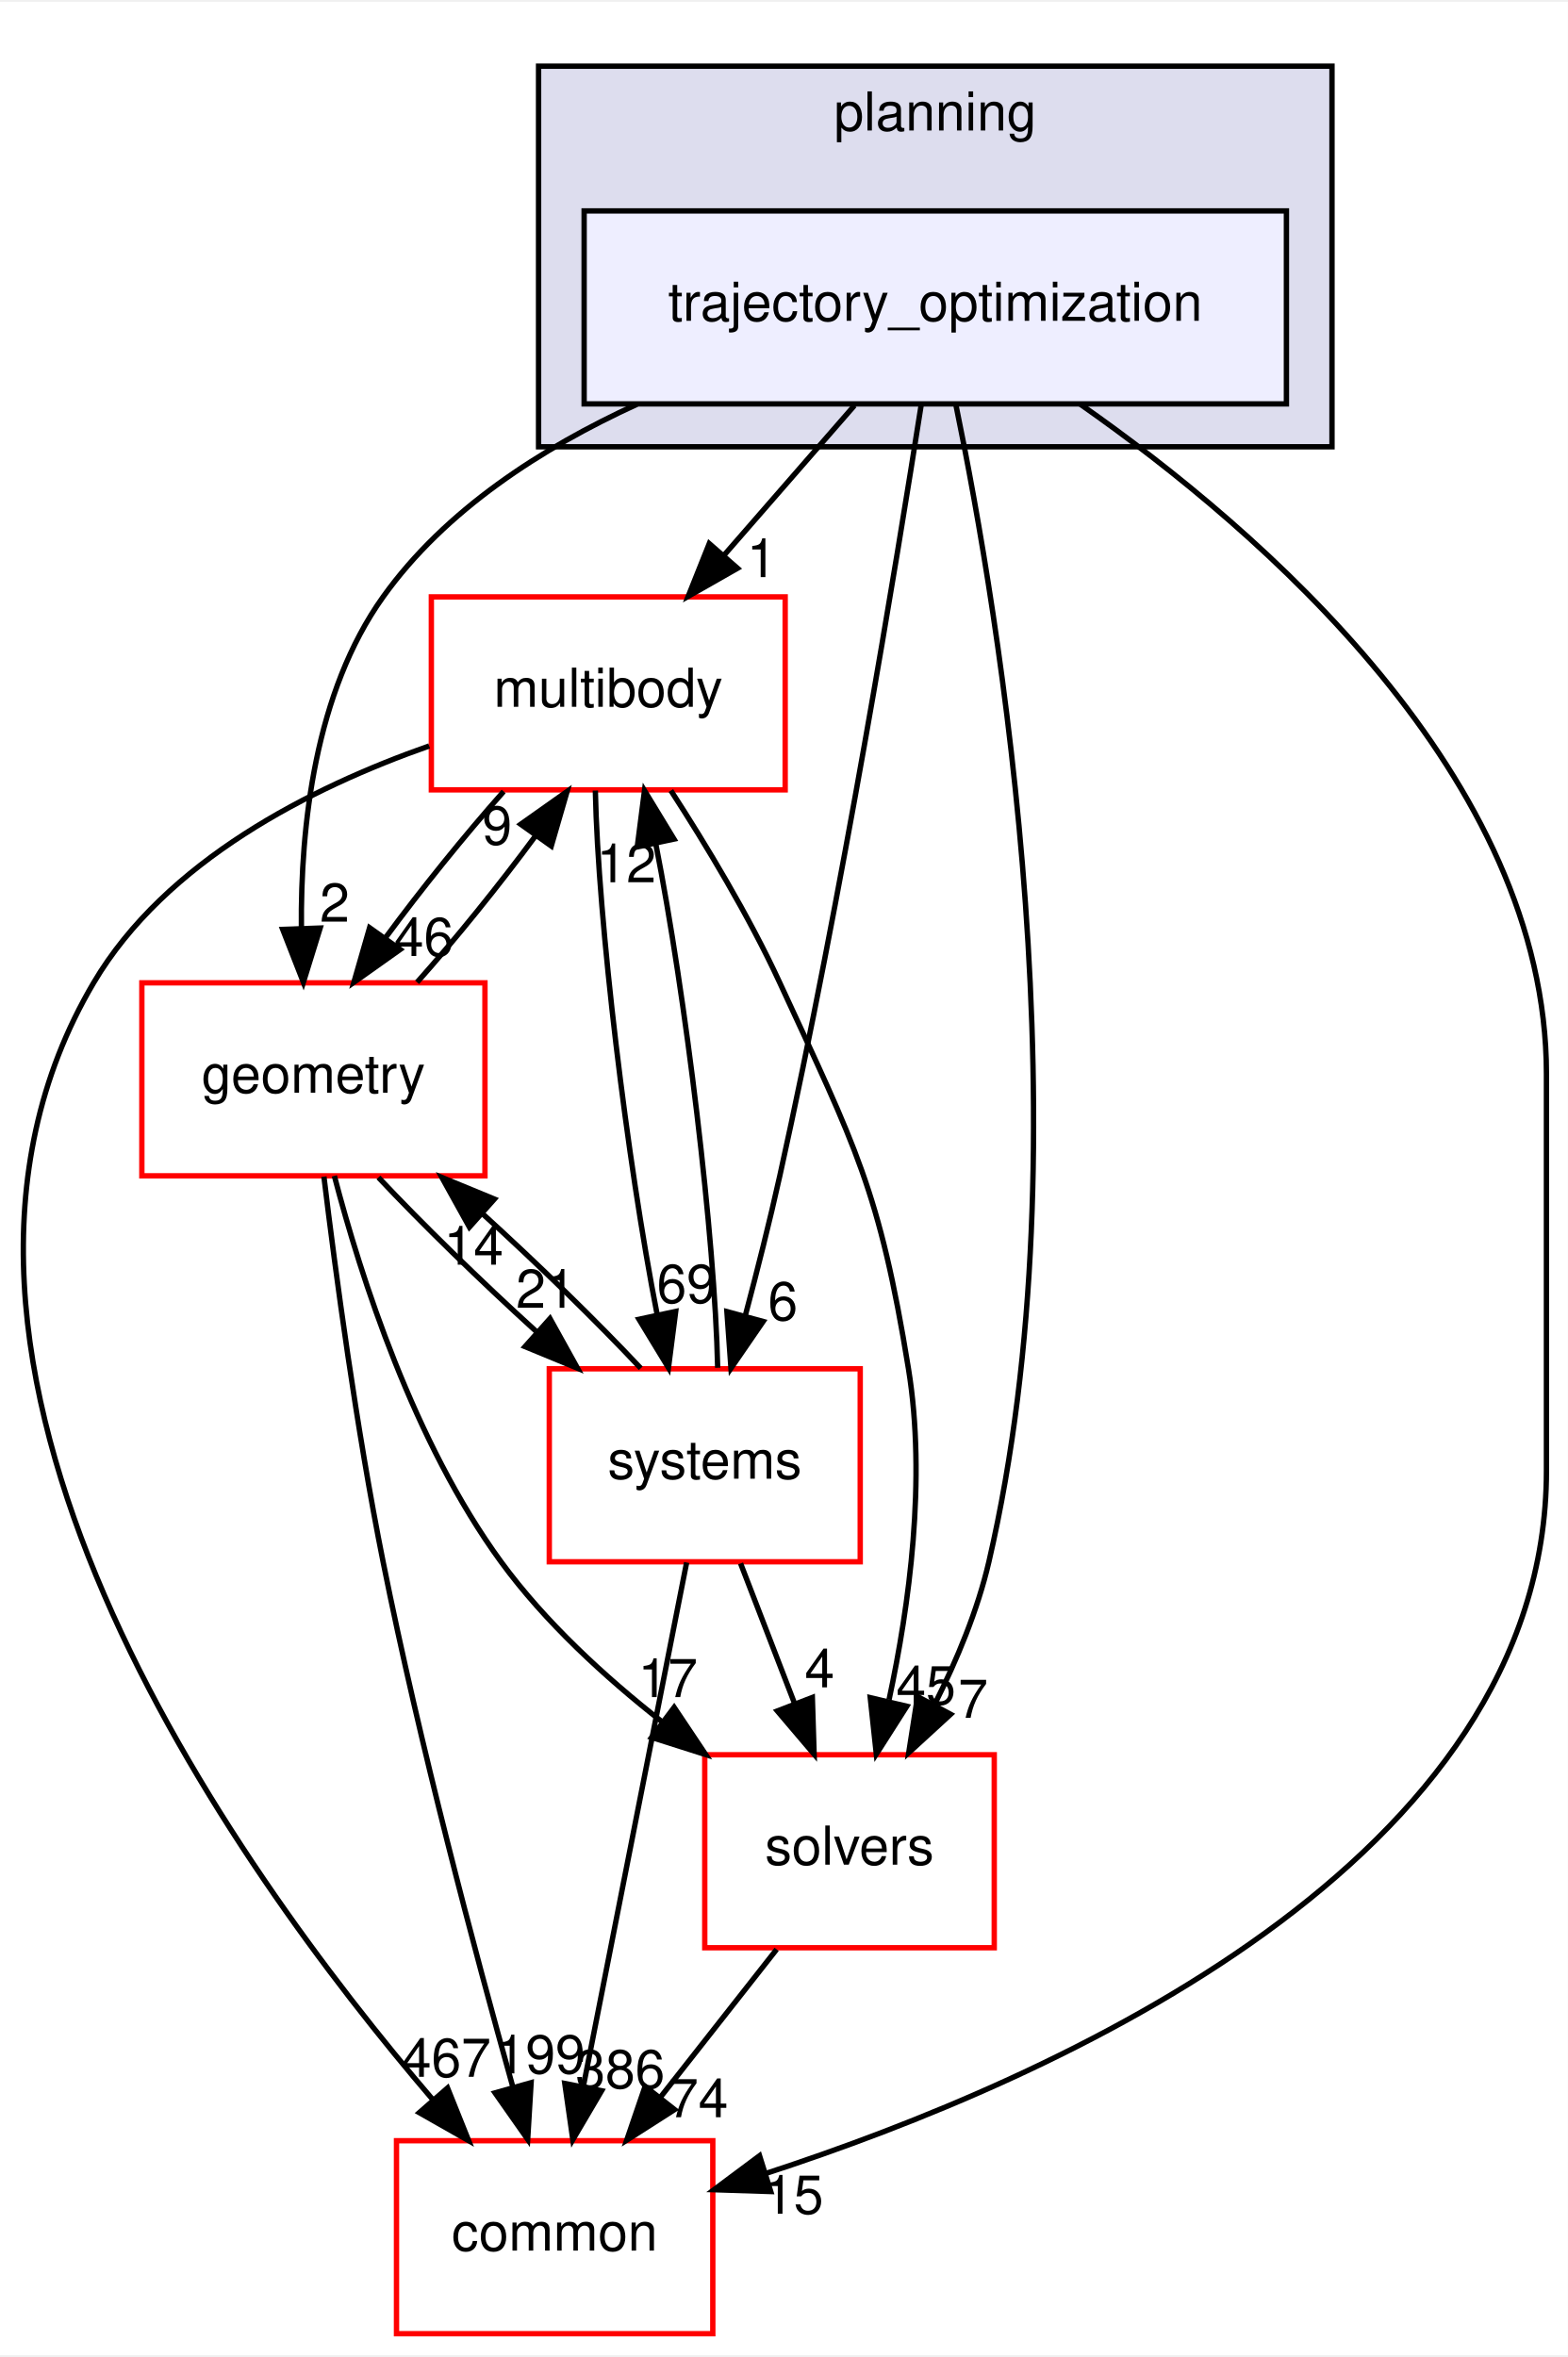
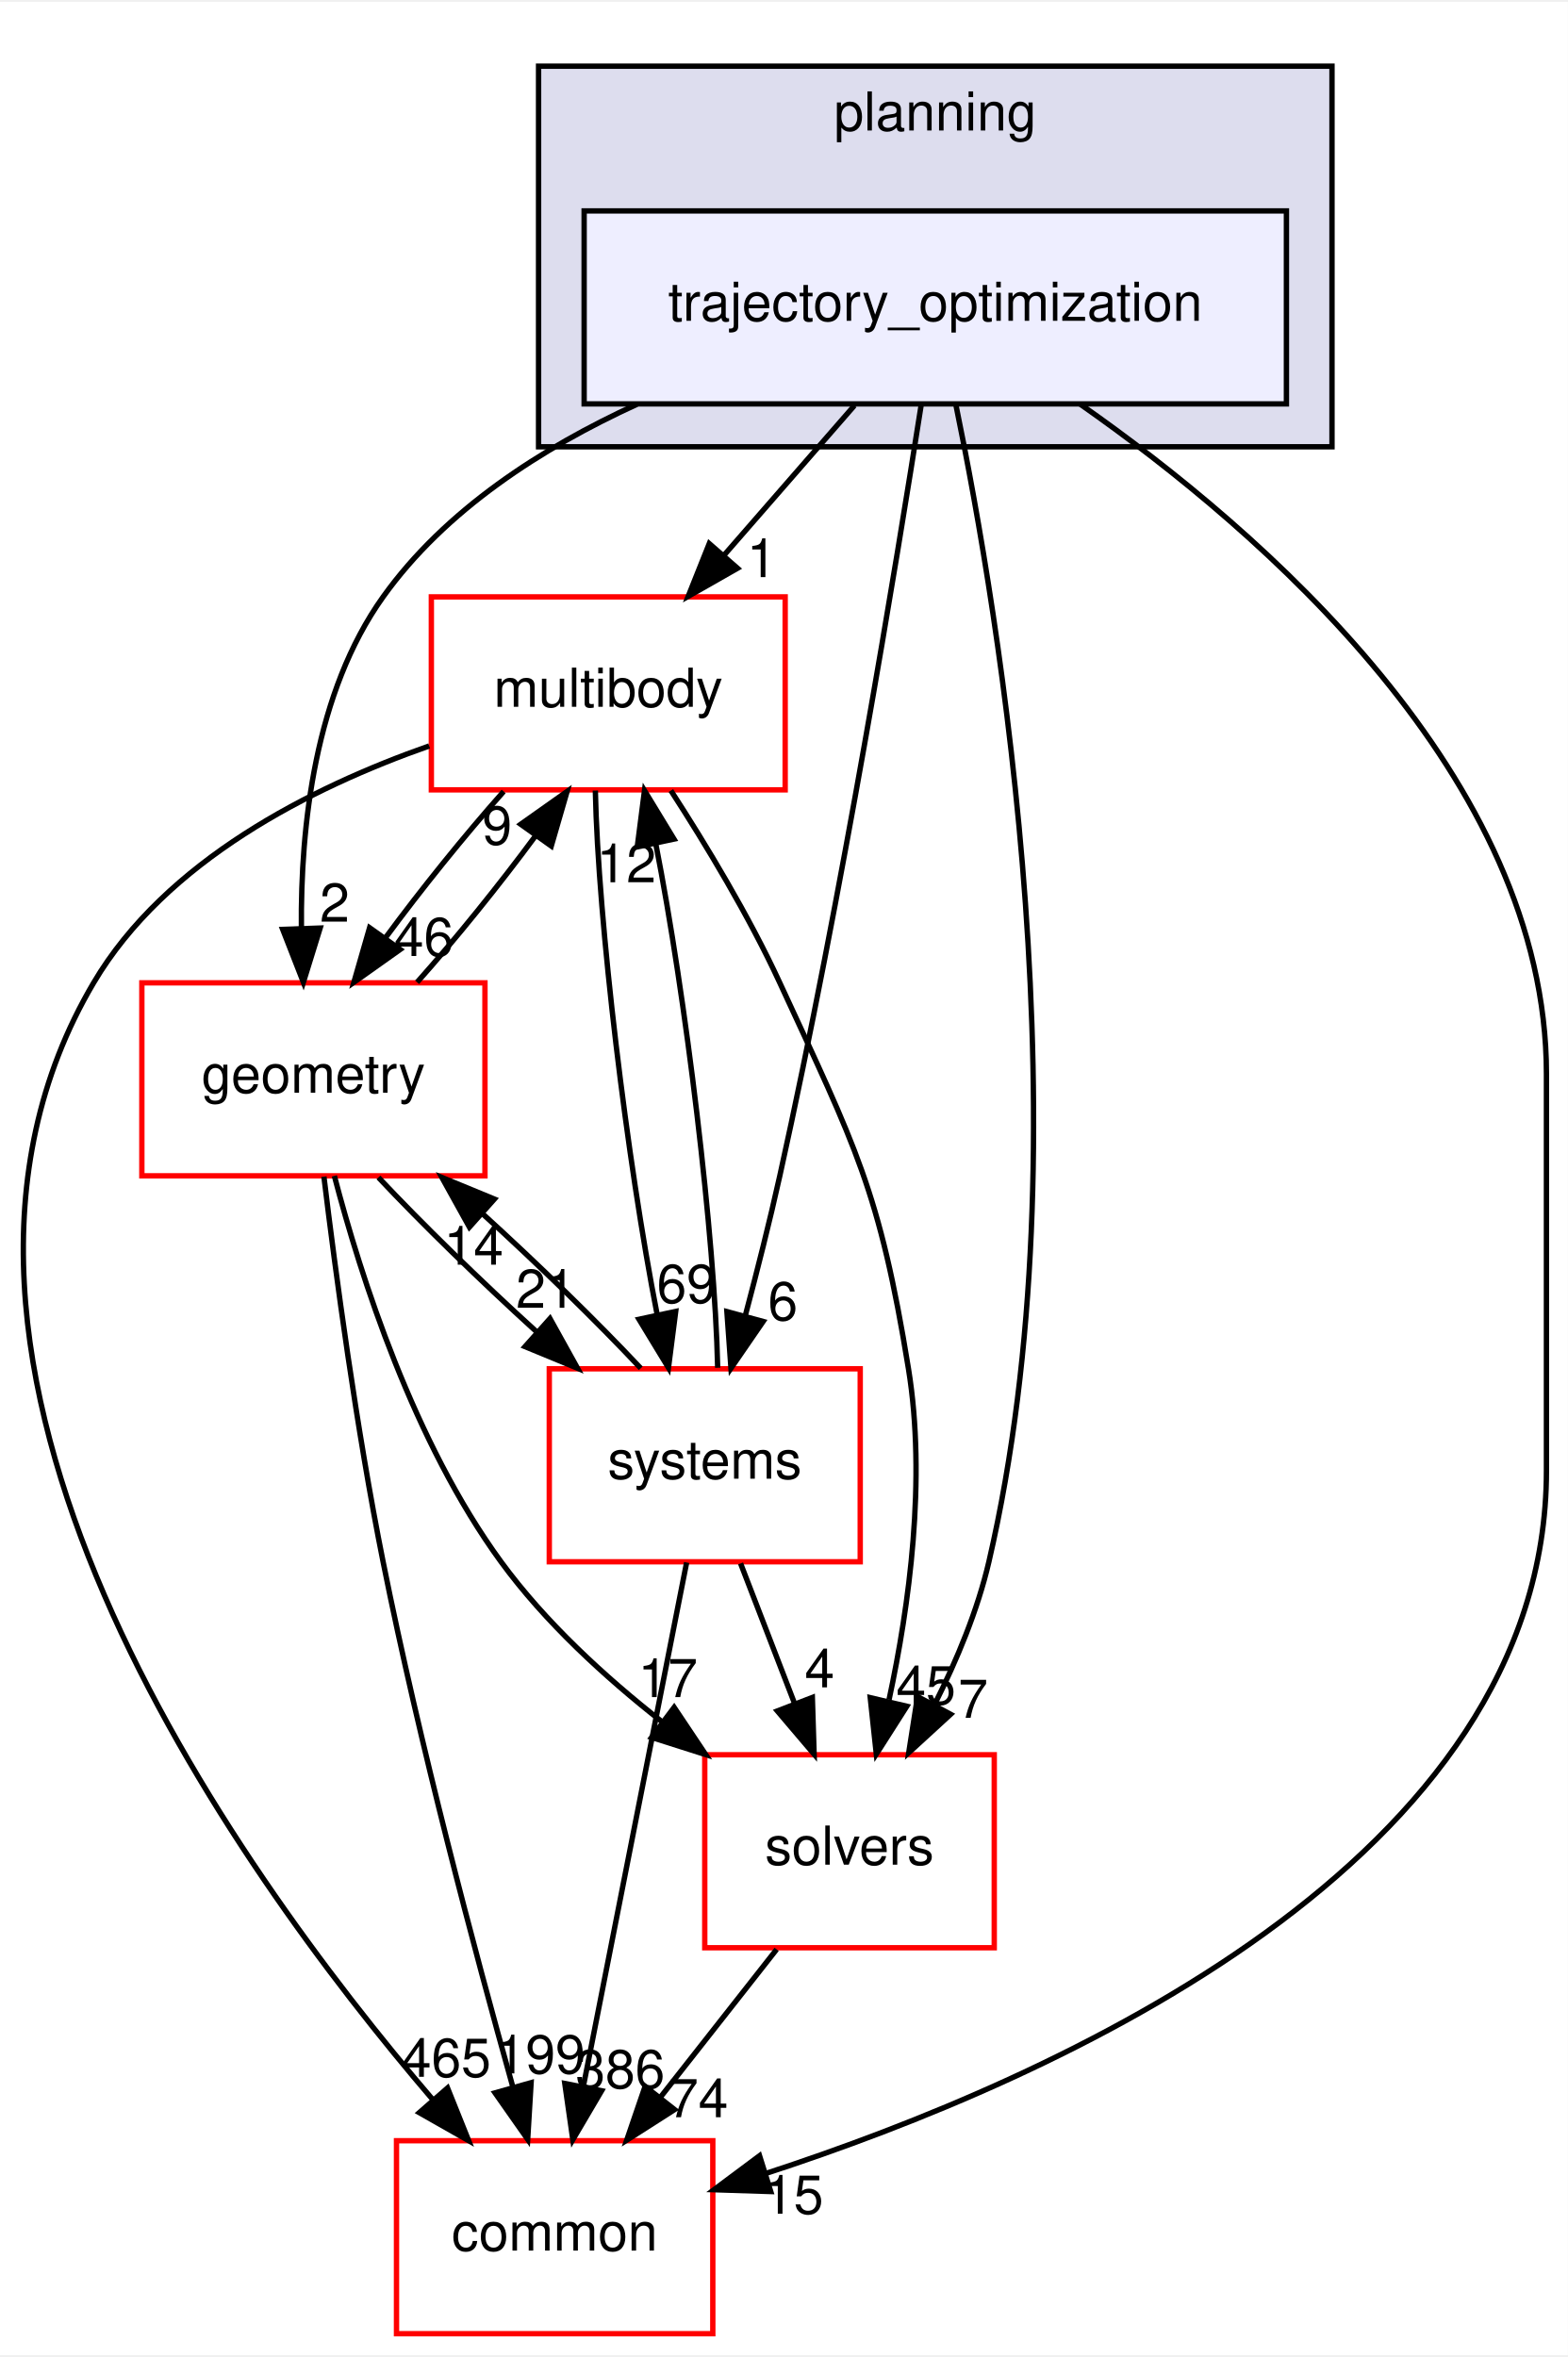
<svg xmlns="http://www.w3.org/2000/svg" xmlns:xlink="http://www.w3.org/1999/xlink" width="292pt" height="439pt" viewBox="0.00 0.00 292.46 439.00">
  <g id="graph0" class="graph" transform="scale(1 1) rotate(0) translate(4 435)">
    <polygon fill="white" stroke="transparent" points="-4,4 -4,-435 288.46,-435 288.46,4 -4,4" />
    <g id="clust1" class="cluster">
      <g id="a_clust1">
        <a xlink:href="dir_c1924aea86cc02fece93f366eec781e1.html" target="_top" xlink:title="planning">
          <polygon fill="#ddddee" stroke="black" points="96.46,-352 96.46,-423 244.46,-423 244.46,-352 96.46,-352" />
          <text text-anchor="middle" x="170.46" y="-411" font-family="Helvetica,sans-Serif" font-size="10.00">planning</text>
        </a>
      </g>
    </g>
    <g id="node1" class="node">
      <g id="a_node1">
        <a xlink:href="dir_d3b9c8c863d1cf0f0e483ccaf53b793e.html" target="_top" xlink:title="trajectory_optimization">
          <polygon fill="#eeeeff" stroke="black" points="235.96,-396 104.96,-396 104.96,-360 235.96,-360 235.96,-396" />
          <text text-anchor="middle" x="170.46" y="-375.5" font-family="Helvetica,sans-Serif" font-size="10.00">trajectory_optimization</text>
        </a>
      </g>
    </g>
    <g id="node2" class="node">
      <g id="a_node2">
        <a xlink:href="dir_39b8b3c6654246a9c12332c930bc7d3f.html" target="_top" xlink:title="multibody">
          <polygon fill="white" stroke="red" points="142.46,-324 76.46,-324 76.46,-288 142.46,-288 142.46,-324" />
          <text text-anchor="middle" x="109.46" y="-303.5" font-family="Helvetica,sans-Serif" font-size="10.00">multibody</text>
        </a>
      </g>
    </g>
    <g id="edge1" class="edge">
      <path fill="none" stroke="black" d="M155.38,-359.7C148.07,-351.3 139.15,-341.07 131.13,-331.86" />
      <polygon fill="black" stroke="black" points="133.57,-329.34 124.37,-324.1 128.3,-333.94 133.57,-329.34" />
      <g id="a_edge1-headlabel">
        <a xlink:href="dir_000111_000055.html" target="_top" xlink:title="1">
          <text text-anchor="middle" x="138.08" y="-327.69" font-family="Helvetica,sans-Serif" font-size="10.00">1</text>
        </a>
      </g>
    </g>
    <g id="node3" class="node">
      <g id="a_node3">
        <a xlink:href="dir_c86b501450b8b8b59405c286cb030cc3.html" target="_top" xlink:title="solvers">
          <polygon fill="white" stroke="red" points="181.46,-108 127.46,-108 127.46,-72 181.46,-72 181.46,-108" />
          <text text-anchor="middle" x="154.46" y="-87.5" font-family="Helvetica,sans-Serif" font-size="10.00">solvers</text>
        </a>
      </g>
    </g>
    <g id="edge2" class="edge">
      <path fill="none" stroke="black" d="M174.32,-359.75C182.37,-320.72 198.77,-222.88 180.46,-144 178.36,-134.96 174.5,-125.68 170.37,-117.47" />
      <polygon fill="black" stroke="black" points="173.32,-115.55 165.51,-108.39 167.15,-118.86 173.32,-115.55" />
      <g id="a_edge2-headlabel">
        <a xlink:href="dir_000111_000112.html" target="_top" xlink:title="7">
          <text text-anchor="middle" x="177.52" y="-114.88" font-family="Helvetica,sans-Serif" font-size="10.00">7</text>
        </a>
      </g>
    </g>
    <g id="node4" class="node">
      <g id="a_node4">
        <a xlink:href="dir_a36da230f0956f48b11c85f7d599788f.html" target="_top" xlink:title="common">
          <polygon fill="white" stroke="red" points="128.96,-36 69.96,-36 69.96,0 128.96,0 128.96,-36" />
          <text text-anchor="middle" x="99.46" y="-15.5" font-family="Helvetica,sans-Serif" font-size="10.00">common</text>
        </a>
      </g>
    </g>
    <g id="edge3" class="edge">
      <path fill="none" stroke="black" d="M197.48,-359.96C231.19,-336.37 284.46,-290.33 284.46,-235 284.46,-235 284.46,-235 284.46,-161 284.46,-88.2 193.19,-47.61 138.87,-29.9" />
      <polygon fill="black" stroke="black" points="139.77,-26.52 129.18,-26.86 137.68,-33.2 139.77,-26.52" />
      <g id="a_edge3-headlabel">
        <a xlink:href="dir_000111_000015.html" target="_top" xlink:title="15">
          <text text-anchor="middle" x="144.05" y="-22.39" font-family="Helvetica,sans-Serif" font-size="10.00">15</text>
        </a>
      </g>
    </g>
    <g id="node5" class="node">
      <g id="a_node5">
        <a xlink:href="dir_d739e095b49d8b72164589d00310017d.html" target="_top" xlink:title="geometry">
          <polygon fill="white" stroke="red" points="86.46,-252 22.46,-252 22.46,-216 86.46,-216 86.46,-252" />
          <text text-anchor="middle" x="54.46" y="-231.5" font-family="Helvetica,sans-Serif" font-size="10.00">geometry</text>
        </a>
      </g>
    </g>
    <g id="edge4" class="edge">
      <path fill="none" stroke="black" d="M114.82,-359.93C97.06,-351.8 79.03,-340.2 67.46,-324 54.73,-306.18 52.05,-281.17 52.22,-262.2" />
      <polygon fill="black" stroke="black" points="55.72,-262.22 52.59,-252.1 48.73,-261.97 55.72,-262.22" />
      <g id="a_edge4-headlabel">
        <a xlink:href="dir_000111_000059.html" target="_top" xlink:title="2">
          <text text-anchor="middle" x="58.43" y="-263.41" font-family="Helvetica,sans-Serif" font-size="10.00">2</text>
        </a>
      </g>
    </g>
    <g id="node6" class="node">
      <g id="a_node6">
        <a xlink:href="dir_b7a0e33b407baa23d8a077e33033c988.html" target="_top" xlink:title="systems">
          <polygon fill="white" stroke="red" points="156.46,-180 98.46,-180 98.46,-144 156.46,-144 156.46,-180" />
          <text text-anchor="middle" x="127.46" y="-159.5" font-family="Helvetica,sans-Serif" font-size="10.00">systems</text>
        </a>
      </g>
    </g>
    <g id="edge5" class="edge">
      <path fill="none" stroke="black" d="M167.86,-359.99C163.24,-330.52 153.02,-268.13 141.46,-216 139.58,-207.51 137.25,-198.32 135.05,-190.02" />
      <polygon fill="black" stroke="black" points="138.35,-188.83 132.35,-180.1 131.59,-190.67 138.35,-188.83" />
      <g id="a_edge5-headlabel">
        <a xlink:href="dir_000111_000087.html" target="_top" xlink:title="6">
          <text text-anchor="middle" x="142.03" y="-189.06" font-family="Helvetica,sans-Serif" font-size="10.00">6</text>
        </a>
      </g>
    </g>
    <g id="edge6" class="edge">
      <path fill="none" stroke="black" d="M121.14,-287.87C127.7,-277.74 135.7,-264.49 141.46,-252 155.6,-221.37 160.06,-213.3 165.46,-180 168.81,-159.38 165.63,-135.93 161.84,-118.28" />
      <polygon fill="black" stroke="black" points="165.15,-117.05 159.46,-108.12 158.33,-118.65 165.15,-117.05" />
      <g id="a_edge6-headlabel">
        <a xlink:href="dir_000055_000112.html" target="_top" xlink:title="45">
          <text text-anchor="middle" x="168.73" y="-117.41" font-family="Helvetica,sans-Serif" font-size="10.00">45</text>
        </a>
      </g>
    </g>
    <g id="edge7" class="edge">
      <path fill="none" stroke="black" d="M76.06,-296.19C54.06,-288.46 26.91,-274.79 13.46,-252 -28.11,-181.56 39.15,-87.58 76.77,-43.62" />
      <polygon fill="black" stroke="black" points="79.48,-45.84 83.42,-36.01 74.21,-41.24 79.48,-45.84" />
      <g id="a_edge7-headlabel">
-         <a xlink:href="dir_000055_000015.html" target="_top" xlink:title="467">
-           <text text-anchor="middle" x="79.25" y="-47.92" font-family="Helvetica,sans-Serif" font-size="10.00">467</text>
+         <a xlink:href="dir_000055_000015.html" target="_top" xlink:title="465">
+           <text text-anchor="middle" x="79.25" y="-47.92" font-family="Helvetica,sans-Serif" font-size="10.00">465</text>
        </a>
      </g>
    </g>
    <g id="edge8" class="edge">
      <path fill="none" stroke="black" d="M89.95,-287.7C82.64,-279.47 74.59,-269.48 67.91,-260.42" />
      <polygon fill="black" stroke="black" points="70.65,-258.23 62.01,-252.1 64.94,-262.28 70.65,-258.23" />
      <g id="a_edge8-headlabel">
        <a xlink:href="dir_000055_000059.html" target="_top" xlink:title="46">
          <text text-anchor="middle" x="75.05" y="-257.01" font-family="Helvetica,sans-Serif" font-size="10.00">46</text>
        </a>
      </g>
    </g>
    <g id="edge9" class="edge">
      <path fill="none" stroke="black" d="M107.05,-287.87C107.56,-263.56 112.95,-218.82 118.6,-190.01" />
      <polygon fill="black" stroke="black" points="122.04,-190.7 120.69,-180.19 115.19,-189.24 122.04,-190.7" />
      <g id="a_edge9-headlabel">
        <a xlink:href="dir_000055_000087.html" target="_top" xlink:title="69">
          <text text-anchor="middle" x="124.07" y="-192.3" font-family="Helvetica,sans-Serif" font-size="10.00">69</text>
        </a>
      </g>
    </g>
    <g id="edge10" class="edge">
      <path fill="none" stroke="black" d="M140.87,-71.7C134.34,-63.39 126.39,-53.28 119.21,-44.14" />
      <polygon fill="black" stroke="black" points="121.83,-41.81 112.9,-36.1 116.33,-46.13 121.83,-41.81" />
      <g id="a_edge10-headlabel">
        <a xlink:href="dir_000112_000015.html" target="_top" xlink:title="74">
          <text text-anchor="middle" x="126.28" y="-40.38" font-family="Helvetica,sans-Serif" font-size="10.00">74</text>
        </a>
      </g>
    </g>
    <g id="edge11" class="edge">
      <path fill="none" stroke="black" d="M73.8,-252.1C81.09,-260.3 89.15,-270.28 95.85,-279.36" />
      <polygon fill="black" stroke="black" points="93.13,-281.58 101.78,-287.7 98.83,-277.52 93.13,-281.58" />
      <g id="a_edge11-headlabel">
        <a xlink:href="dir_000059_000055.html" target="_top" xlink:title="9">
          <text text-anchor="middle" x="88.73" y="-277.8" font-family="Helvetica,sans-Serif" font-size="10.00">9</text>
        </a>
      </g>
    </g>
    <g id="edge12" class="edge">
      <path fill="none" stroke="black" d="M58.37,-215.99C63.32,-197.07 73.21,-166.26 89.46,-144 97.67,-132.76 108.82,-122.52 119.56,-114.1" />
      <polygon fill="black" stroke="black" points="121.75,-116.84 127.64,-108.03 117.54,-111.24 121.75,-116.84" />
      <g id="a_edge12-headlabel">
        <a xlink:href="dir_000059_000112.html" target="_top" xlink:title="17">
          <text text-anchor="middle" x="120.58" y="-118.76" font-family="Helvetica,sans-Serif" font-size="10.00">17</text>
        </a>
      </g>
    </g>
    <g id="edge13" class="edge">
      <path fill="none" stroke="black" d="M56.42,-215.85C58.6,-197.86 62.49,-168.8 67.46,-144 74.28,-109.98 84.56,-71.37 91.62,-46.18" />
      <polygon fill="black" stroke="black" points="95.07,-46.83 94.43,-36.26 88.34,-44.93 95.07,-46.83" />
      <g id="a_edge13-headlabel">
        <a xlink:href="dir_000059_000015.html" target="_top" xlink:title="199">
          <text text-anchor="middle" x="96.82" y="-48.56" font-family="Helvetica,sans-Serif" font-size="10.00">199</text>
        </a>
      </g>
    </g>
    <g id="edge14" class="edge">
      <path fill="none" stroke="black" d="M66.59,-215.7C74.72,-207.05 85.59,-196.45 95.96,-187.03" />
      <polygon fill="black" stroke="black" points="98.59,-189.37 103.73,-180.1 93.93,-184.14 98.59,-189.37" />
      <g id="a_edge14-headlabel">
        <a xlink:href="dir_000059_000087.html" target="_top" xlink:title="21">
          <text text-anchor="middle" x="97.8" y="-191.38" font-family="Helvetica,sans-Serif" font-size="10.00">21</text>
        </a>
      </g>
    </g>
    <g id="edge15" class="edge">
      <path fill="none" stroke="black" d="M129.87,-180.19C129.35,-204.53 123.96,-249.28 118.3,-278.06" />
      <polygon fill="black" stroke="black" points="114.87,-277.36 116.22,-287.87 121.72,-278.82 114.87,-277.36" />
      <g id="a_edge15-headlabel">
        <a xlink:href="dir_000087_000055.html" target="_top" xlink:title="12">
          <text text-anchor="middle" x="112.84" y="-270.76" font-family="Helvetica,sans-Serif" font-size="10.00">12</text>
        </a>
      </g>
    </g>
    <g id="edge16" class="edge">
      <path fill="none" stroke="black" d="M134.14,-143.7C137.18,-135.81 140.84,-126.3 144.22,-117.55" />
      <polygon fill="black" stroke="black" points="147.53,-118.69 147.86,-108.1 141,-116.17 147.53,-118.69" />
      <g id="a_edge16-headlabel">
        <a xlink:href="dir_000087_000112.html" target="_top" xlink:title="4">
          <text text-anchor="middle" x="148.89" y="-120.57" font-family="Helvetica,sans-Serif" font-size="10.00">4</text>
        </a>
      </g>
    </g>
    <g id="edge17" class="edge">
      <path fill="none" stroke="black" d="M124.08,-143.87C119.29,-119.56 110.47,-74.82 104.79,-46.01" />
      <polygon fill="black" stroke="black" points="108.22,-45.32 102.85,-36.19 101.35,-46.68 108.22,-45.32" />
      <g id="a_edge17-headlabel">
        <a xlink:href="dir_000087_000015.html" target="_top" xlink:title="386">
          <text text-anchor="middle" x="111.7" y="-45.8" font-family="Helvetica,sans-Serif" font-size="10.00">386</text>
        </a>
      </g>
    </g>
    <g id="edge18" class="edge">
      <path fill="none" stroke="black" d="M115.52,-180.1C107.36,-188.8 96.36,-199.52 85.9,-209.03" />
      <polygon fill="black" stroke="black" points="83.56,-206.43 78.42,-215.7 88.22,-211.66 83.56,-206.43" />
      <g id="a_edge18-headlabel">
        <a xlink:href="dir_000087_000059.html" target="_top" xlink:title="14">
          <text text-anchor="middle" x="84.35" y="-199.42" font-family="Helvetica,sans-Serif" font-size="10.00">14</text>
        </a>
      </g>
    </g>
  </g>
</svg>
